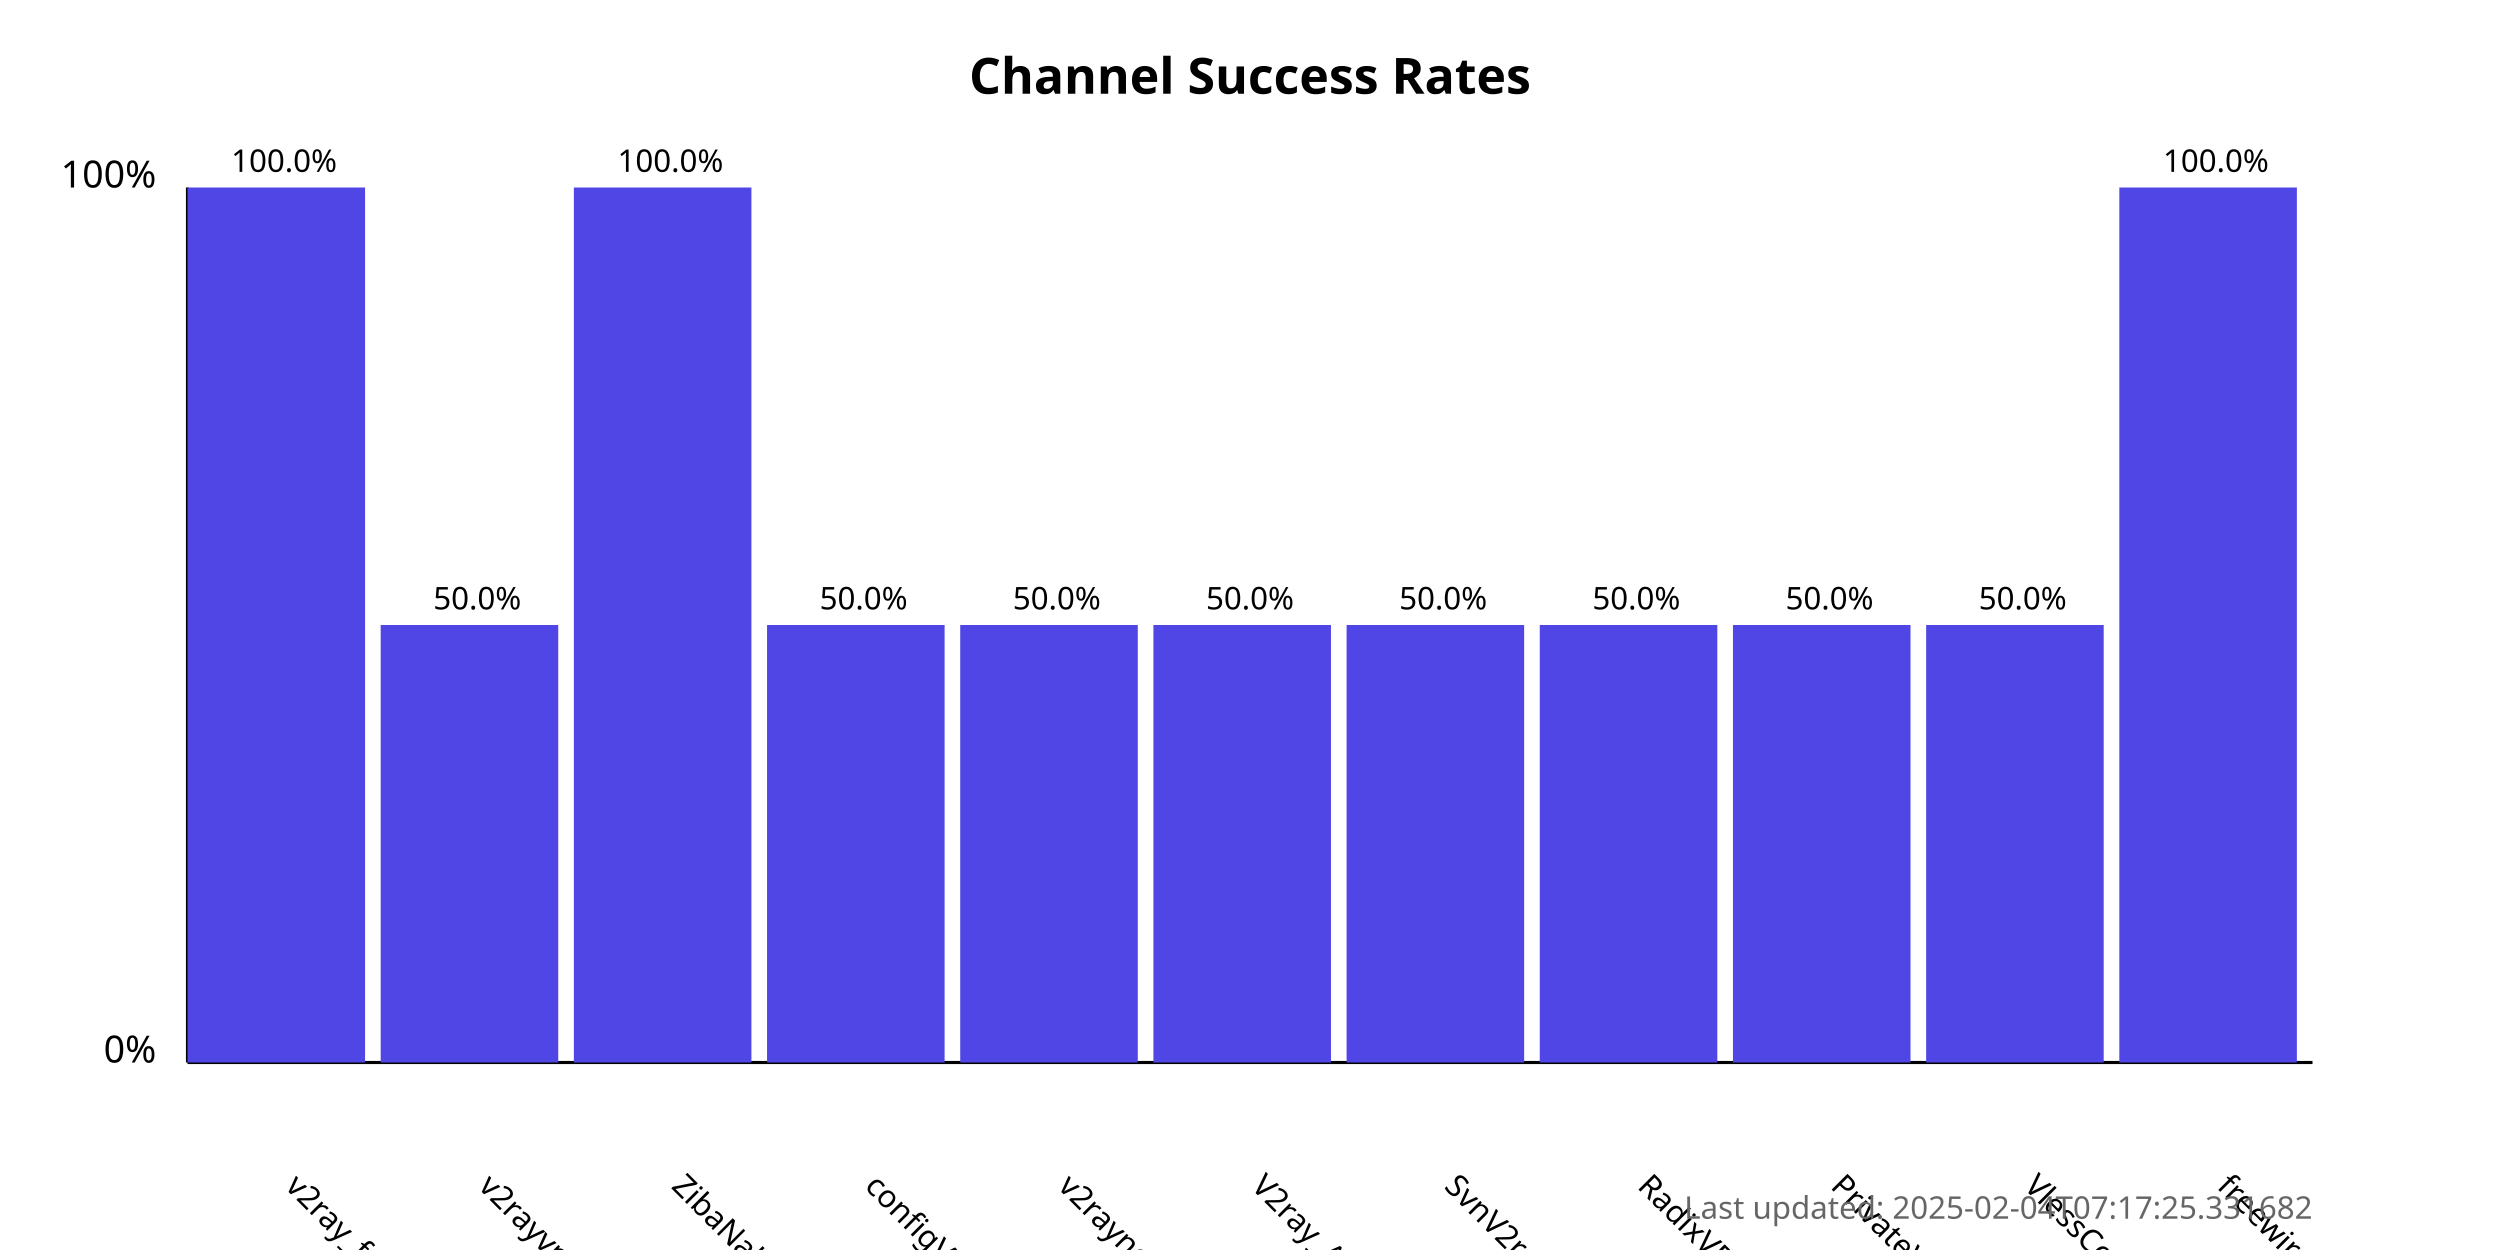
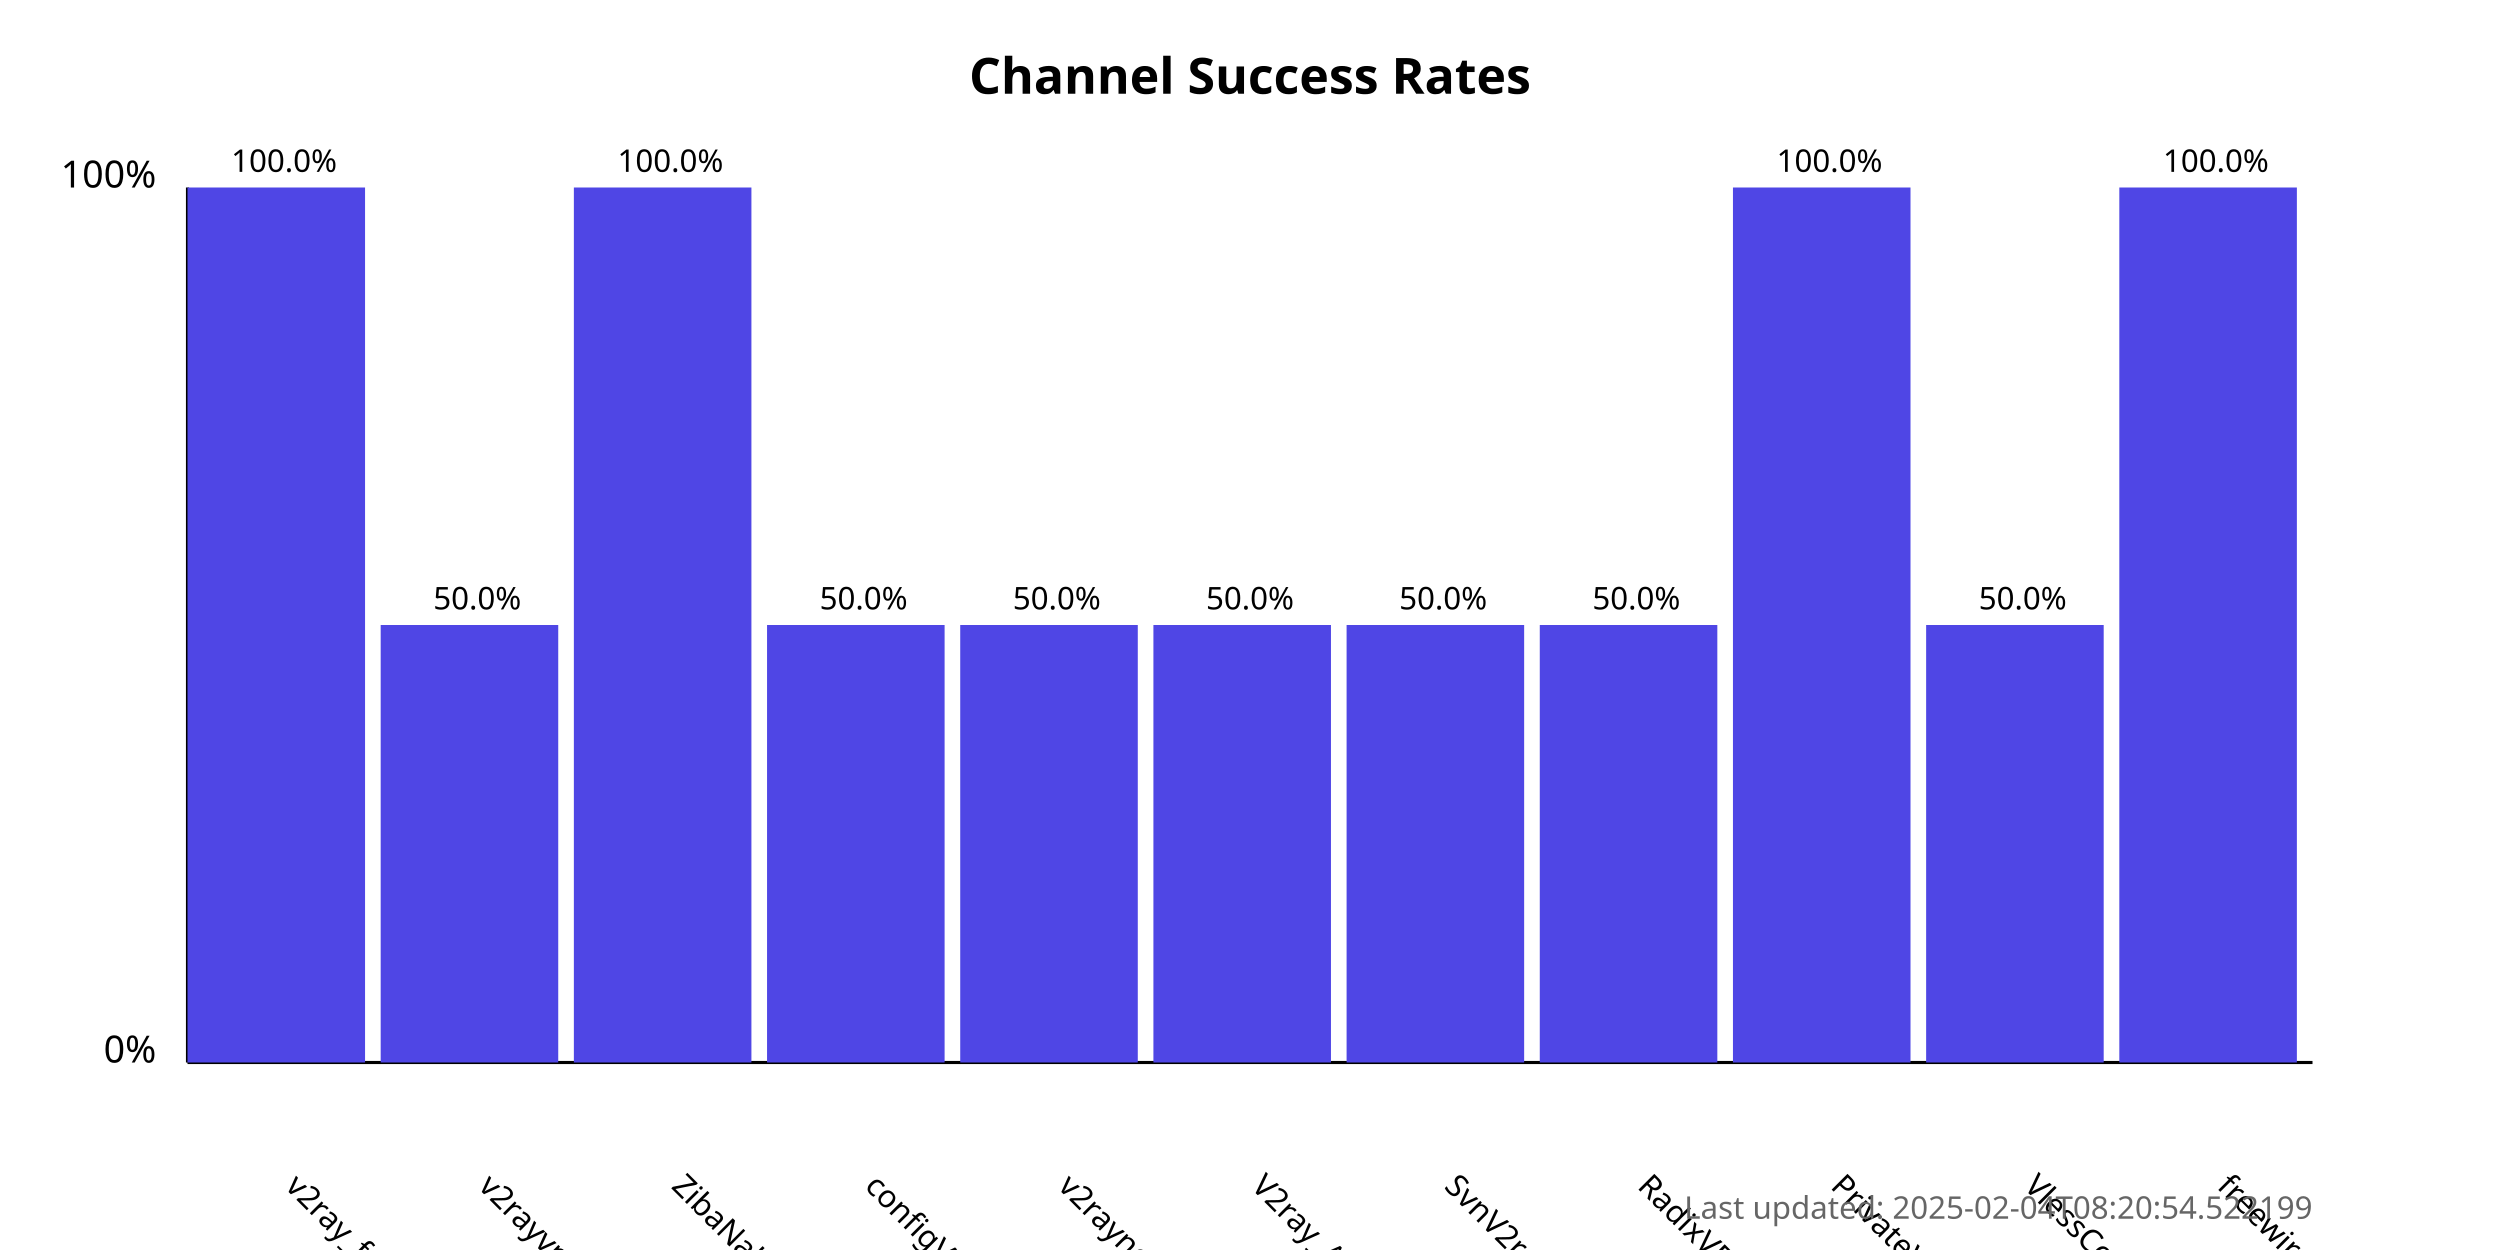
<svg xmlns="http://www.w3.org/2000/svg" width="800" height="400">
  <style>
            .chart-title { font: bold 16px sans-serif; }
            .axis-label { font: 12px sans-serif; }
            .tick-label { font: 10px sans-serif; }
            .bar { fill: #4f46e5; }
            .bar:hover { fill: #6366f1; }
            .timestamp { font: 10px sans-serif; fill: #666; }
        </style>
  <text x="400.0" y="30" text-anchor="middle" class="chart-title">
            Channel Success Rates
        </text>
  <line x1="60" y1="340" x2="60" y2="60" stroke="black" stroke-width="1" />
  <line x1="60" y1="340" x2="740" y2="340" stroke="black" stroke-width="1" />
  <text x="50" y="340" text-anchor="end" class="axis-label">0%</text>
  <text x="50" y="60" text-anchor="end" class="axis-label">100%</text>
  <g>
    <rect x="60" y="60.0" width="56.818" height="280.0" class="bar" />
    <text x="90.909" y="380" transform="rotate(45, 90.90909, 380)" text-anchor="start" class="tick-label">
                v2ray_free_conf
            </text>
    <text x="90.909" y="55.0" text-anchor="middle" class="tick-label">
                100.0%
            </text>
  </g>
  <g>
    <rect x="121.818" y="200.0" width="56.818" height="140.0" class="bar" />
    <text x="152.727" y="380" transform="rotate(45, 152.7273, 380)" text-anchor="start" class="tick-label">
                v2rayvpno
            </text>
    <text x="152.727" y="195.0" text-anchor="middle" class="tick-label">
                50.0%
            </text>
  </g>
  <g>
    <rect x="183.636" y="60.0" width="56.818" height="280.0" class="bar" />
    <text x="214.545" y="380" transform="rotate(45, 214.5455, 380)" text-anchor="start" class="tick-label">
                ZibaNabz
            </text>
    <text x="214.545" y="55.0" text-anchor="middle" class="tick-label">
                100.0%
            </text>
  </g>
  <g>
    <rect x="245.455" y="200.0" width="56.818" height="140.0" class="bar" />
    <text x="276.364" y="380" transform="rotate(45, 276.3636, 380)" text-anchor="start" class="tick-label">
                configV2rayForFree
            </text>
    <text x="276.364" y="195.0" text-anchor="middle" class="tick-label">
                50.0%
            </text>
  </g>
  <g>
    <rect x="307.273" y="200.0" width="56.818" height="140.0" class="bar" />
    <text x="338.182" y="380" transform="rotate(45, 338.1818, 380)" text-anchor="start" class="tick-label">
                v2rayngvpn
            </text>
    <text x="338.182" y="195.0" text-anchor="middle" class="tick-label">
                50.0%
            </text>
  </g>
  <g>
    <rect x="369.091" y="200.0" width="56.818" height="140.0" class="bar" />
    <text x="400.0" y="380" transform="rotate(45, 400.0, 380)" text-anchor="start" class="tick-label">
                V2ray_Alpha
            </text>
    <text x="400.0" y="195.0" text-anchor="middle" class="tick-label">
                50.0%
            </text>
  </g>
  <g>
    <rect x="430.909" y="200.0" width="56.818" height="140.0" class="bar" />
    <text x="461.818" y="380" transform="rotate(45, 461.8182, 380)" text-anchor="start" class="tick-label">
                SvnV2ray
            </text>
    <text x="461.818" y="195.0" text-anchor="middle" class="tick-label">
                50.0%
            </text>
  </g>
  <g>
    <rect x="492.727" y="200.0" width="56.818" height="140.0" class="bar" />
    <text x="523.636" y="380" transform="rotate(45, 523.6364, 380)" text-anchor="start" class="tick-label">
                RadixVPN
            </text>
    <text x="523.636" y="195.0" text-anchor="middle" class="tick-label">
                50.0%
            </text>
  </g>
  <g>
-     <rect x="554.545" y="200.0" width="56.818" height="140.0" class="bar" />
+     <rect x="554.545" y="60.0" width="56.818" height="280.0" class="bar" />
    <text x="585.455" y="380" transform="rotate(45, 585.4545, 380)" text-anchor="start" class="tick-label">
                PrivateVPNs
            </text>
-     <text x="585.455" y="195.0" text-anchor="middle" class="tick-label">
-                 50.0%
+     <text x="585.455" y="55.0" text-anchor="middle" class="tick-label">
+                 100.0%
            </text>
  </g>
  <g>
    <rect x="616.364" y="200.0" width="56.818" height="140.0" class="bar" />
    <text x="647.273" y="380" transform="rotate(45, 647.2727, 380)" text-anchor="start" class="tick-label">
                VlessConfig
            </text>
    <text x="647.273" y="195.0" text-anchor="middle" class="tick-label">
                50.0%
            </text>
  </g>
  <g>
    <rect x="678.182" y="60.0" width="56.818" height="280.0" class="bar" />
    <text x="709.091" y="380" transform="rotate(45, 709.0909, 380)" text-anchor="start" class="tick-label">
                freewireguard
            </text>
    <text x="709.091" y="55.0" text-anchor="middle" class="tick-label">
                100.0%
            </text>
  </g>
  <text x="740" y="390" text-anchor="end" class="timestamp">
-             Last updated: 2025-02-04T07:17:25.331682
+             Last updated: 2025-02-04T08:20:54.522199
        </text>
</svg>
